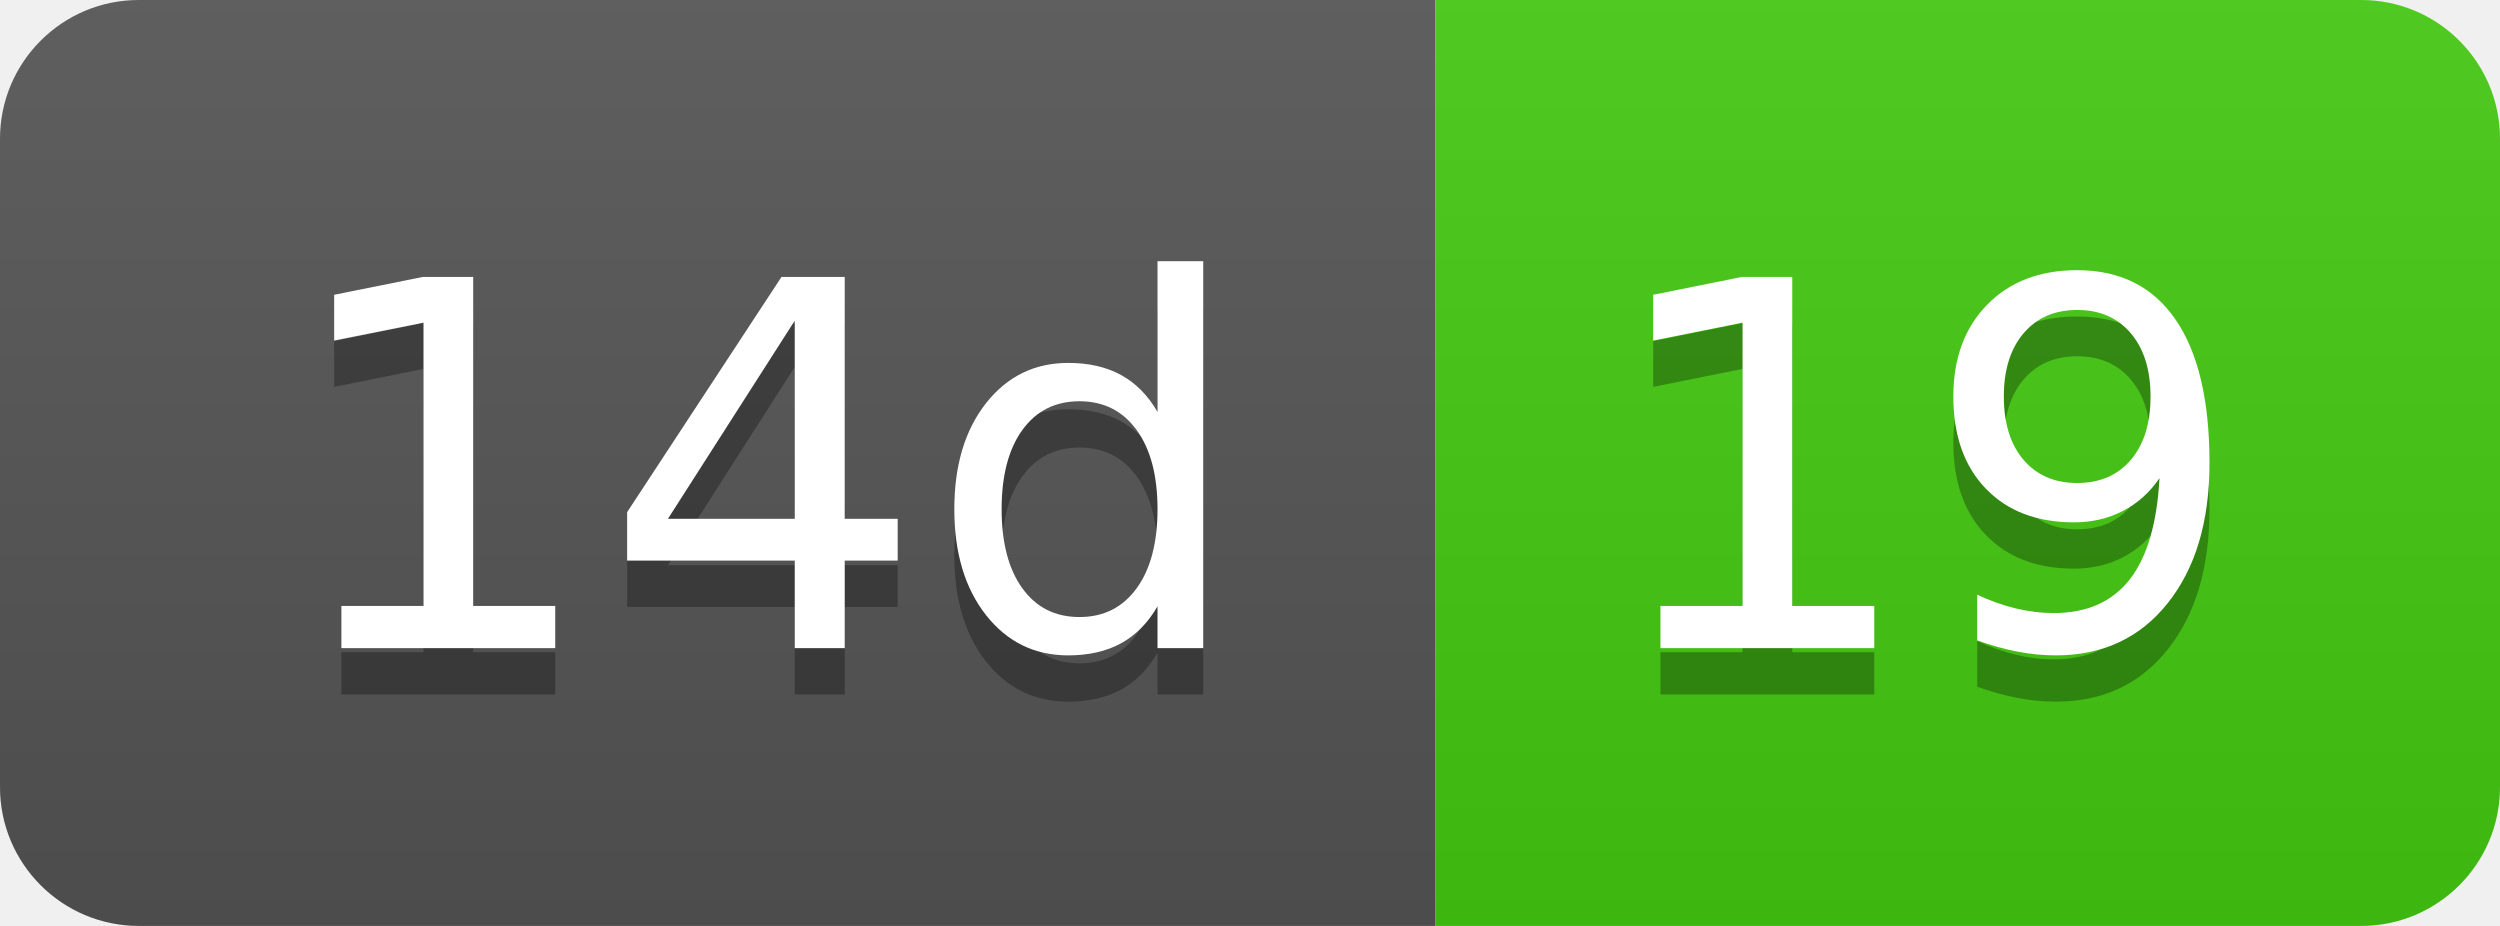
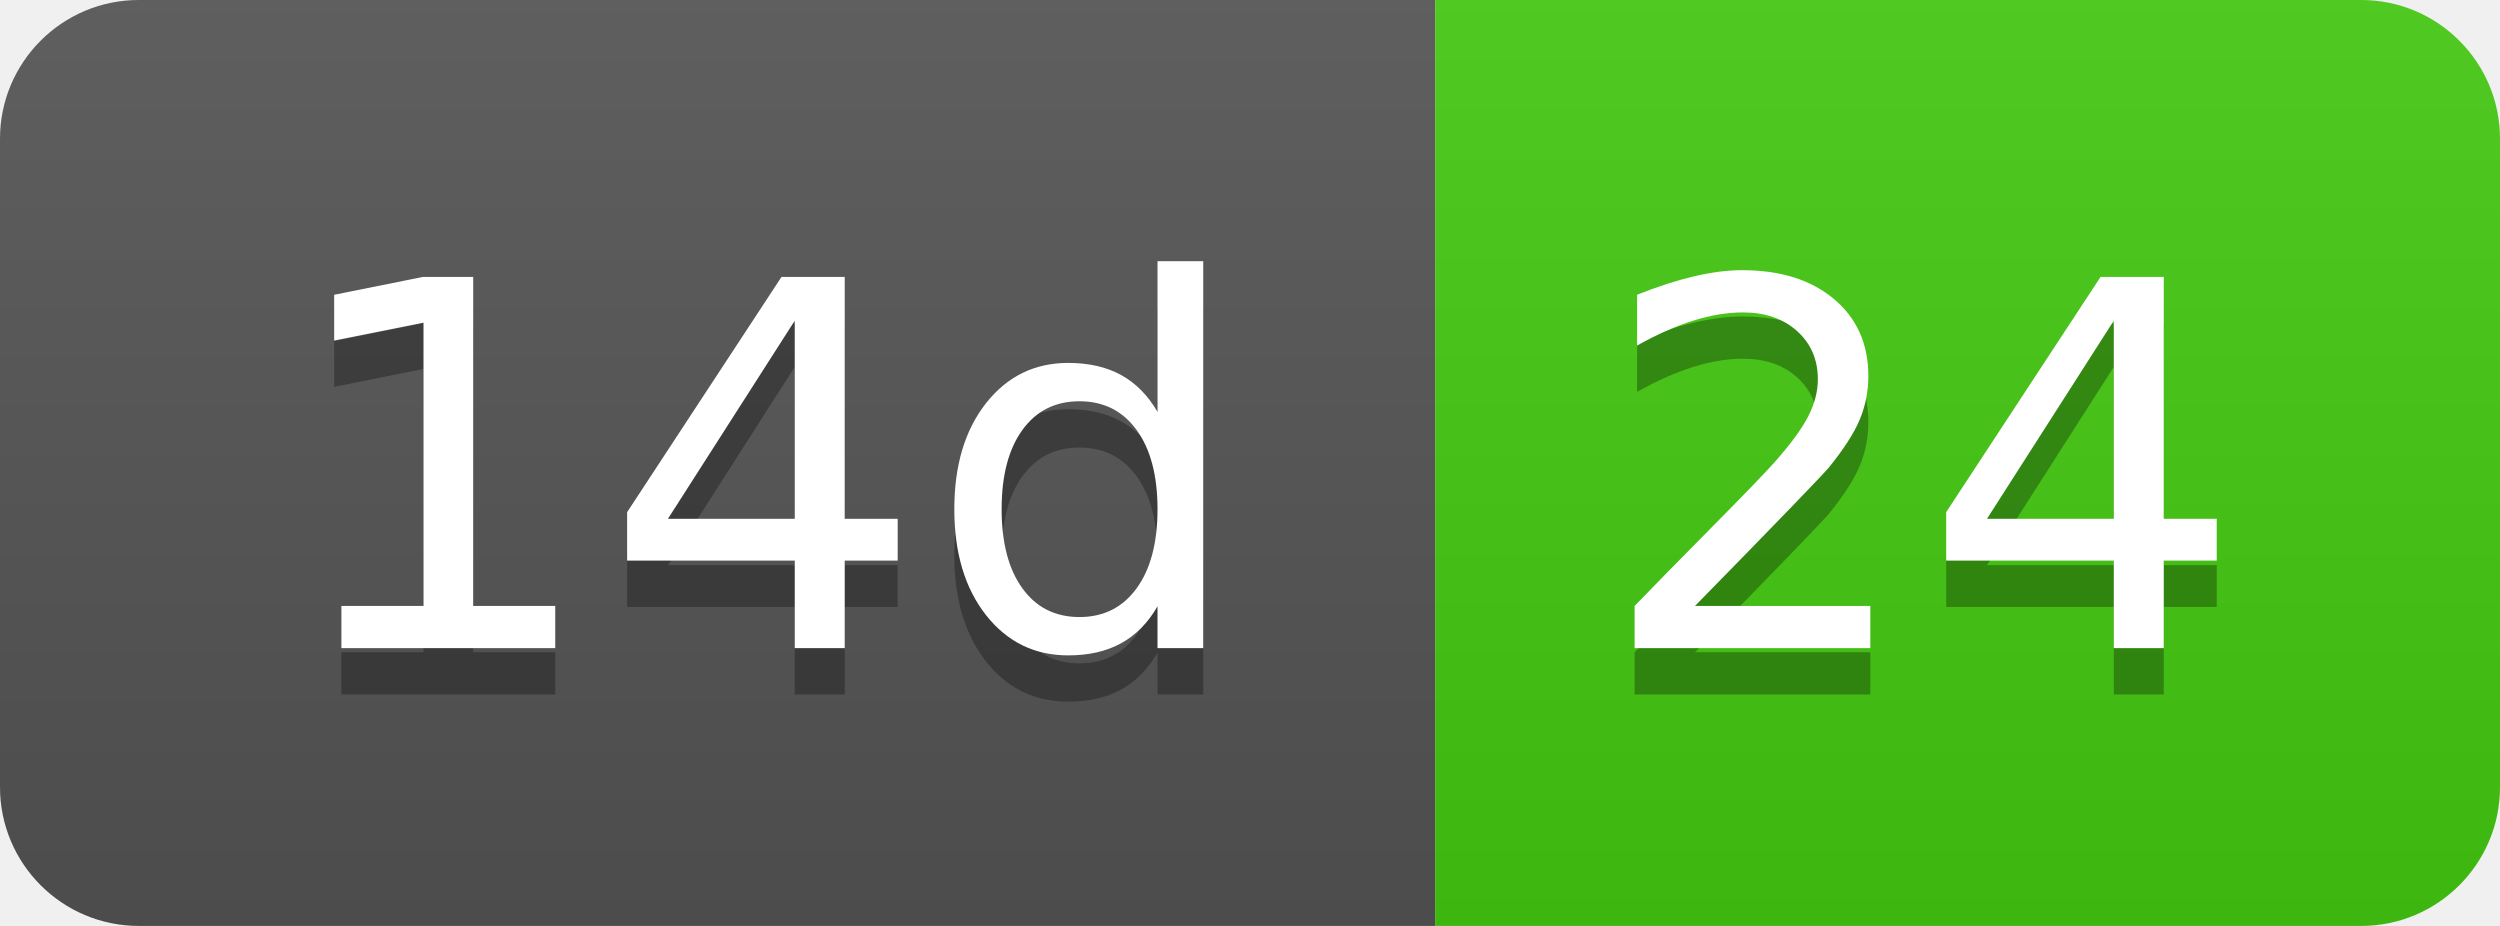
- <svg xmlns="http://www.w3.org/2000/svg" width="54" height="20" role="img" aria-label="14d: 19">
+ <svg xmlns="http://www.w3.org/2000/svg" width="54" height="20" role="img" aria-label="14d: 24">
  <linearGradient id="s" x2="0" y2="100%">
    <stop offset="0" stop-color="#bbb" stop-opacity=".1" />
    <stop offset="1" stop-opacity=".1" />
  </linearGradient>
  <clipPath id="r">
    <rect width="54" height="20" rx="3" fill="#fff" />
  </clipPath>
  <g clip-path="url(#r)">
    <rect width="31" height="20" fill="#555" />
    <rect x="31" width="23" height="20" fill="#4c1" />
    <rect width="54" height="20" fill="url(#s)" />
  </g>
  <g fill="#fff" text-anchor="middle" font-family="Verdana,Geneva,DejaVu Sans,sans-serif" text-rendering="geometricPrecision" font-size="110">
    <text aria-hidden="true" x="165" y="150" fill="#010101" fill-opacity=".3" transform="scale(.1)" textLength="210">14d</text>
    <text x="165" y="140" transform="scale(.1)" fill="#fff" textLength="210">14d</text>
-     <text aria-hidden="true" x="415" y="150" fill="#010101" fill-opacity=".3" transform="scale(.1)" textLength="130">19</text>
-     <text x="415" y="140" transform="scale(.1)" fill="#fff" textLength="130">19</text>
+     <text aria-hidden="true" x="415" y="150" fill="#010101" fill-opacity=".3" transform="scale(.1)" textLength="130">24</text>
+     <text x="415" y="140" transform="scale(.1)" fill="#fff" textLength="130">24</text>
  </g>
</svg>
